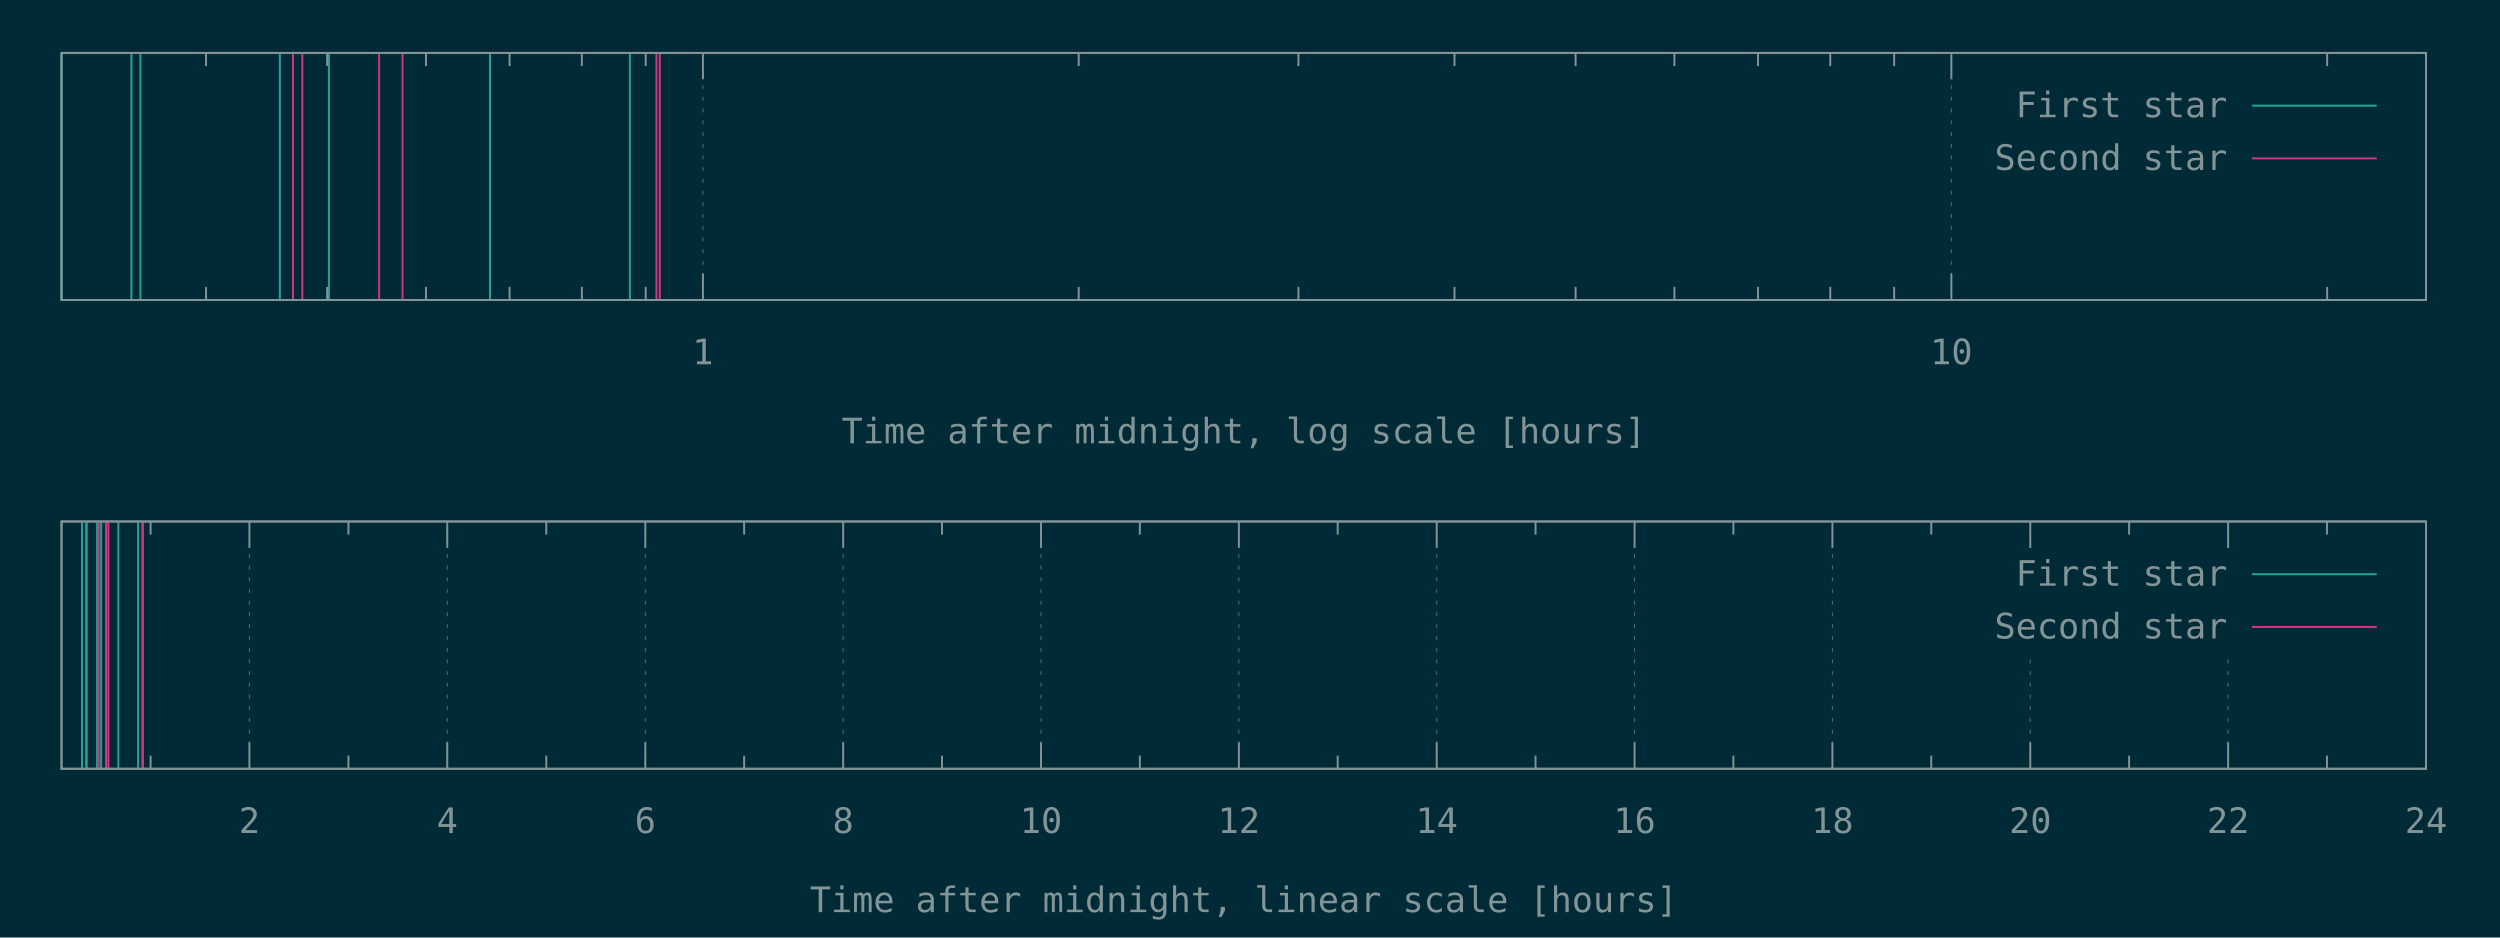
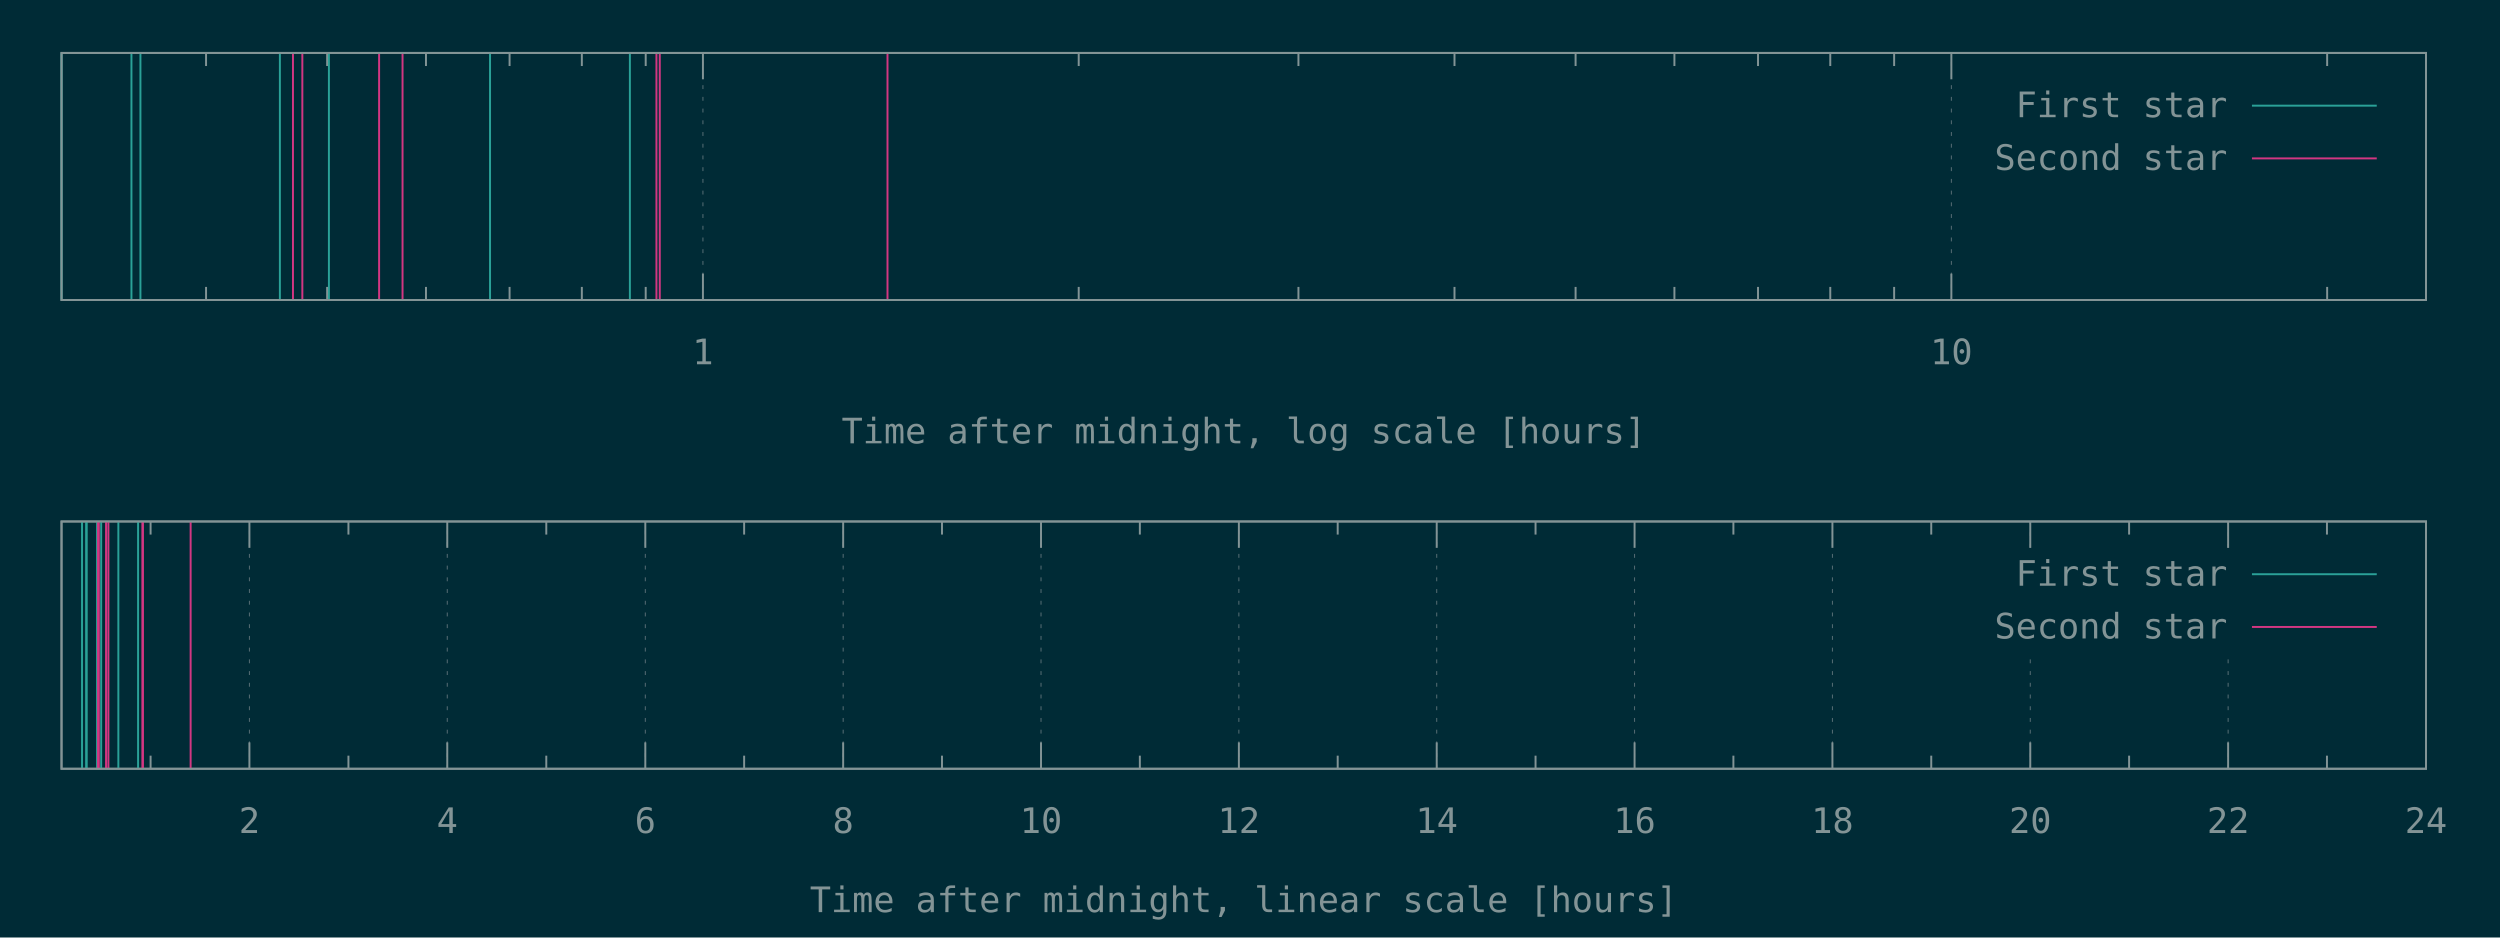
<svg xmlns="http://www.w3.org/2000/svg" xmlns:xlink="http://www.w3.org/1999/xlink" width="1280" height="480" viewBox="0 0 1280 480">
  <g id="gnuplot_canvas">
    <rect x="0" y="0" width="1280" height="480" fill="#002b36" />
    <defs>
      <circle id="gpDot" r="0.5" stroke-width="0.5" stroke="currentColor" />
      <path id="gpPt0" stroke-width="0.148" stroke="currentColor" d="M-1,0 h2 M0,-1 v2" />
      <path id="gpPt1" stroke-width="0.148" stroke="currentColor" d="M-1,-1 L1,1 M1,-1 L-1,1" />
      <path id="gpPt2" stroke-width="0.148" stroke="currentColor" d="M-1,0 L1,0 M0,-1 L0,1 M-1,-1 L1,1 M-1,1 L1,-1" />
      <rect id="gpPt3" stroke-width="0.148" stroke="currentColor" x="-1" y="-1" width="2" height="2" />
      <rect id="gpPt4" stroke-width="0.148" stroke="currentColor" fill="currentColor" x="-1" y="-1" width="2" height="2" />
      <circle id="gpPt5" stroke-width="0.148" stroke="currentColor" cx="0" cy="0" r="1" />
      <use xlink:href="#gpPt5" id="gpPt6" fill="currentColor" stroke="none" />
      <path id="gpPt7" stroke-width="0.148" stroke="currentColor" d="M0,-1.33 L-1.33,0.67 L1.33,0.67 z" />
      <use xlink:href="#gpPt7" id="gpPt8" fill="currentColor" stroke="none" />
      <use xlink:href="#gpPt7" id="gpPt9" stroke="currentColor" transform="rotate(180)" />
      <use xlink:href="#gpPt9" id="gpPt10" fill="currentColor" stroke="none" />
      <use xlink:href="#gpPt3" id="gpPt11" stroke="currentColor" transform="rotate(45)" />
      <use xlink:href="#gpPt11" id="gpPt12" fill="currentColor" stroke="none" />
      <path id="gpPt13" stroke-width="0.148" stroke="currentColor" d="M0,1.330 L1.265,0.411 L0.782,-1.067 L-0.782,-1.076 L-1.265,0.411 z" />
      <use xlink:href="#gpPt13" id="gpPt14" fill="currentColor" stroke="none" />
      <filter id="textbox" filterUnits="objectBoundingBox" x="0" y="0" height="1" width="1">
        <feFlood flood-color="#002B36" flood-opacity="1" result="bgnd" />
        <feComposite in="SourceGraphic" in2="bgnd" operator="atop" />
      </filter>
      <filter id="greybox" filterUnits="objectBoundingBox" x="0" y="0" height="1" width="1">
        <feFlood flood-color="lightgrey" flood-opacity="1" result="grey" />
        <feComposite in="SourceGraphic" in2="grey" operator="atop" />
      </filter>
    </defs>
    <g fill="none" color="#002B36" stroke="currentColor" stroke-width="1.00" stroke-linecap="butt" stroke-linejoin="miter">
</g>
    <g fill="none" color="black" stroke="currentColor" stroke-width="1.00" stroke-linecap="butt" stroke-linejoin="miter">
      <path stroke="rgb(131, 148, 150)" d="M105.5,153.6 L105.5,146.9 M105.5,27.1 L105.5,33.8 M167.5,153.6 L167.5,146.9 M167.5,27.1 L167.5,33.8   M218.1,153.6 L218.1,146.9 M218.1,27.1 L218.1,33.8 M260.9,153.6 L260.9,146.9 M260.9,27.1 L260.9,33.8   M297.9,153.6 L297.9,146.9 M297.9,27.1 L297.9,33.8 M330.6,153.6 L330.6,146.9 M330.6,27.1 L330.6,33.8    " />
    </g>
    <g fill="none" color="black" stroke="rgb(131, 148, 150)" stroke-width="0.50" stroke-linecap="butt" stroke-linejoin="miter">
</g>
    <g fill="none" color="gray" stroke="currentColor" stroke-width="0.50" stroke-linecap="butt" stroke-linejoin="miter">
      <path stroke="rgb( 88, 110, 117)" stroke-dasharray="2,4" class="gridline" d="M359.9,153.6 L359.9,27.1  " />
    </g>
    <g fill="none" color="gray" stroke="rgb( 88, 110, 117)" stroke-width="1.00" stroke-linecap="butt" stroke-linejoin="miter">
</g>
    <g fill="none" color="black" stroke="currentColor" stroke-width="1.00" stroke-linecap="butt" stroke-linejoin="miter">
      <path stroke="rgb(131, 148, 150)" d="M359.9,153.6 L359.9,140.1 M359.9,27.1 L359.9,40.6  " />
      <g transform="translate(359.9,186.5)" stroke="none" fill="rgb(131,148,150)" font-family="Inconsolata" font-size="18.00" text-anchor="middle">
        <text>
          <tspan font-family="Inconsolata"> 1</tspan>
        </text>
      </g>
    </g>
    <g fill="none" color="black" stroke="currentColor" stroke-width="1.00" stroke-linecap="butt" stroke-linejoin="miter">
      <path stroke="rgb(131, 148, 150)" d="M552.3,153.6 L552.3,146.9 M552.3,27.1 L552.3,33.8 M664.8,153.6 L664.8,146.9 M664.8,27.1 L664.8,33.8   M744.7,153.6 L744.7,146.9 M744.7,27.1 L744.7,33.8 M806.7,153.6 L806.7,146.9 M806.7,27.1 L806.7,33.8   M857.3,153.6 L857.3,146.9 M857.3,27.1 L857.3,33.8 M900.1,153.6 L900.1,146.9 M900.1,27.1 L900.1,33.8   M937.1,153.6 L937.1,146.9 M937.1,27.1 L937.1,33.8 M969.8,153.6 L969.8,146.9 M969.8,27.1 L969.8,33.8    " />
    </g>
    <g fill="none" color="black" stroke="rgb(131, 148, 150)" stroke-width="0.50" stroke-linecap="butt" stroke-linejoin="miter">
</g>
    <g fill="none" color="gray" stroke="currentColor" stroke-width="0.50" stroke-linecap="butt" stroke-linejoin="miter">
      <path stroke="rgb( 88, 110, 117)" stroke-dasharray="2,4" class="gridline" d="M999.1,153.6 L999.1,27.1  " />
    </g>
    <g fill="none" color="gray" stroke="rgb( 88, 110, 117)" stroke-width="1.00" stroke-linecap="butt" stroke-linejoin="miter">
</g>
    <g fill="none" color="black" stroke="currentColor" stroke-width="1.00" stroke-linecap="butt" stroke-linejoin="miter">
      <path stroke="rgb(131, 148, 150)" d="M999.1,153.6 L999.1,140.1 M999.1,27.1 L999.1,40.6  " />
      <g transform="translate(999.1,186.5)" stroke="none" fill="rgb(131,148,150)" font-family="Inconsolata" font-size="18.00" text-anchor="middle">
        <text>
          <tspan font-family="Inconsolata"> 10</tspan>
        </text>
      </g>
    </g>
    <g fill="none" color="black" stroke="currentColor" stroke-width="1.00" stroke-linecap="butt" stroke-linejoin="miter">
      <path stroke="rgb(131, 148, 150)" d="M1191.5,153.6 L1191.5,146.9 M1191.5,27.1 L1191.5,33.8  " />
    </g>
    <g fill="none" color="black" stroke="currentColor" stroke-width="1.00" stroke-linecap="butt" stroke-linejoin="miter">
      <path stroke="rgb(131, 148, 150)" d="M31.5,27.1 L31.5,153.6 L1242.1,153.6 L1242.1,27.1 L31.5,27.1 Z  " />
    </g>
    <g fill="none" color="black" stroke="currentColor" stroke-width="1.00" stroke-linecap="butt" stroke-linejoin="miter">
      <g transform="translate(636.8,227.0)" stroke="none" fill="rgb(131,148,150)" font-family="Inconsolata" font-size="18.00" text-anchor="middle">
        <text>
          <tspan font-family="Inconsolata">Time after midnight, log scale [hours]</tspan>
        </text>
      </g>
    </g>
    <g fill="none" color="black" stroke="currentColor" stroke-width="1.00" stroke-linecap="butt" stroke-linejoin="miter">
</g>
    <g id="gnuplot_plot_1a">
      <g fill="none" color="black" stroke="currentColor" stroke-width="1.00" stroke-linecap="butt" stroke-linejoin="miter">
        <path stroke="rgb( 42, 161, 152)" d="M31.5,153.6 L31.5,27.1 M67.3,153.6 L67.3,27.1 M71.9,153.6 L71.9,27.1 M143.3,153.6 L143.3,27.1   M168.4,153.6 L168.4,27.1 M250.9,153.6 L250.9,27.1 M322.5,153.6 L322.5,27.1  " />
      </g>
    </g>
    <g id="gnuplot_plot_2a">
      <g fill="none" color="black" stroke="currentColor" stroke-width="1.00" stroke-linecap="butt" stroke-linejoin="miter">
-         <path stroke="rgb(211,  54, 130)" d="M150.0,153.6 L150.0,27.1 M154.8,153.6 L154.8,27.1 M194.1,153.6 L194.1,27.1 M206.1,153.6 L206.1,27.1   M336.1,153.6 L336.1,27.1 M337.8,153.6 L337.8,27.1  " />
+         <path stroke="rgb(211,  54, 130)" d="M150.0,153.6 L150.0,27.1 M154.8,153.6 L154.8,27.1 M194.1,153.6 L194.1,27.1 M206.1,153.6 L206.1,27.1   M336.1,153.6 L336.1,27.1 M337.8,153.6 L337.8,27.1 M454.4,153.6 L454.4,27.1  " />
      </g>
    </g>
    <g stroke="none" shape-rendering="crispEdges">
      <polygon fill="#002B36" points="1001.8,94.6 1229.5,94.6 1229.5,40.6 1001.8,40.6 " />
    </g>
    <g id="gnuplot_plot_1a">
      <g fill="none" color="black" stroke="currentColor" stroke-width="1.00" stroke-linecap="butt" stroke-linejoin="miter">
        <g transform="translate(1140.4,60.0)" stroke="none" fill="rgb(131,148,150)" font-family="Inconsolata" font-size="18.00" text-anchor="end">
          <text>
            <tspan font-family="Inconsolata">First star</tspan>
          </text>
        </g>
      </g>
      <g fill="none" color="black" stroke="currentColor" stroke-width="1.00" stroke-linecap="butt" stroke-linejoin="miter">
        <path stroke="rgb( 42, 161, 152)" d="M1153.0,54.1 L1216.9,54.1  " />
      </g>
    </g>
    <g id="gnuplot_plot_2a">
      <g fill="none" color="black" stroke="currentColor" stroke-width="1.00" stroke-linecap="butt" stroke-linejoin="miter">
        <g transform="translate(1140.4,87.0)" stroke="none" fill="rgb(131,148,150)" font-family="Inconsolata" font-size="18.00" text-anchor="end">
          <text>
            <tspan font-family="Inconsolata">Second star</tspan>
          </text>
        </g>
      </g>
      <g fill="none" color="black" stroke="currentColor" stroke-width="1.00" stroke-linecap="butt" stroke-linejoin="miter">
        <path stroke="rgb(211,  54, 130)" d="M1153.0,81.1 L1216.9,81.1  " />
      </g>
    </g>
    <g fill="none" color="#002B36" stroke="rgb(211,  54, 130)" stroke-width="2.00" stroke-linecap="butt" stroke-linejoin="miter">
</g>
    <g fill="none" color="black" stroke="currentColor" stroke-width="2.00" stroke-linecap="butt" stroke-linejoin="miter">
</g>
    <g fill="none" color="black" stroke="black" stroke-width="1.00" stroke-linecap="butt" stroke-linejoin="miter">
</g>
    <g fill="none" color="black" stroke="currentColor" stroke-width="1.00" stroke-linecap="butt" stroke-linejoin="miter">
      <path stroke="rgb(131, 148, 150)" d="M31.5,27.1 L31.5,153.6 L1242.1,153.6 L1242.1,27.1 L31.5,27.1 Z  " />
    </g>
    <g fill="none" color="black" stroke="currentColor" stroke-width="1.00" stroke-linecap="butt" stroke-linejoin="miter">
</g>
    <g fill="none" color="black" stroke="currentColor" stroke-width="1.00" stroke-linecap="butt" stroke-linejoin="miter">
      <path stroke="rgb(131, 148, 150)" d="M77.1,393.6 L77.1,386.9 M77.1,267.0 L77.1,273.7  " />
    </g>
    <g fill="none" color="black" stroke="rgb(131, 148, 150)" stroke-width="0.50" stroke-linecap="butt" stroke-linejoin="miter">
</g>
    <g fill="none" color="gray" stroke="currentColor" stroke-width="0.50" stroke-linecap="butt" stroke-linejoin="miter">
      <path stroke="rgb( 88, 110, 117)" stroke-dasharray="2,4" class="gridline" d="M127.7,393.6 L127.7,267.0  " />
    </g>
    <g fill="none" color="gray" stroke="rgb( 88, 110, 117)" stroke-width="1.00" stroke-linecap="butt" stroke-linejoin="miter">
</g>
    <g fill="none" color="black" stroke="currentColor" stroke-width="1.00" stroke-linecap="butt" stroke-linejoin="miter">
      <path stroke="rgb(131, 148, 150)" d="M127.7,393.6 L127.7,380.1 M127.7,267.0 L127.7,280.5  " />
      <g transform="translate(127.7,426.5)" stroke="none" fill="rgb(131,148,150)" font-family="Inconsolata" font-size="18.00" text-anchor="middle">
        <text>
          <tspan font-family="Inconsolata"> 2</tspan>
        </text>
      </g>
    </g>
    <g fill="none" color="black" stroke="currentColor" stroke-width="1.00" stroke-linecap="butt" stroke-linejoin="miter">
      <path stroke="rgb(131, 148, 150)" d="M178.4,393.6 L178.4,386.9 M178.4,267.0 L178.4,273.7  " />
    </g>
    <g fill="none" color="black" stroke="rgb(131, 148, 150)" stroke-width="0.50" stroke-linecap="butt" stroke-linejoin="miter">
</g>
    <g fill="none" color="gray" stroke="currentColor" stroke-width="0.50" stroke-linecap="butt" stroke-linejoin="miter">
      <path stroke="rgb( 88, 110, 117)" stroke-dasharray="2,4" class="gridline" d="M229.0,393.6 L229.0,267.0  " />
    </g>
    <g fill="none" color="gray" stroke="rgb( 88, 110, 117)" stroke-width="1.00" stroke-linecap="butt" stroke-linejoin="miter">
</g>
    <g fill="none" color="black" stroke="currentColor" stroke-width="1.00" stroke-linecap="butt" stroke-linejoin="miter">
      <path stroke="rgb(131, 148, 150)" d="M229.0,393.6 L229.0,380.1 M229.0,267.0 L229.0,280.5  " />
      <g transform="translate(229.0,426.5)" stroke="none" fill="rgb(131,148,150)" font-family="Inconsolata" font-size="18.00" text-anchor="middle">
        <text>
          <tspan font-family="Inconsolata"> 4</tspan>
        </text>
      </g>
    </g>
    <g fill="none" color="black" stroke="currentColor" stroke-width="1.00" stroke-linecap="butt" stroke-linejoin="miter">
      <path stroke="rgb(131, 148, 150)" d="M279.7,393.6 L279.7,386.9 M279.7,267.0 L279.7,273.7  " />
    </g>
    <g fill="none" color="black" stroke="rgb(131, 148, 150)" stroke-width="0.50" stroke-linecap="butt" stroke-linejoin="miter">
</g>
    <g fill="none" color="gray" stroke="currentColor" stroke-width="0.50" stroke-linecap="butt" stroke-linejoin="miter">
      <path stroke="rgb( 88, 110, 117)" stroke-dasharray="2,4" class="gridline" d="M330.4,393.6 L330.4,267.0  " />
    </g>
    <g fill="none" color="gray" stroke="rgb( 88, 110, 117)" stroke-width="1.00" stroke-linecap="butt" stroke-linejoin="miter">
</g>
    <g fill="none" color="black" stroke="currentColor" stroke-width="1.00" stroke-linecap="butt" stroke-linejoin="miter">
      <path stroke="rgb(131, 148, 150)" d="M330.4,393.6 L330.4,380.1 M330.4,267.0 L330.4,280.5  " />
      <g transform="translate(330.4,426.5)" stroke="none" fill="rgb(131,148,150)" font-family="Inconsolata" font-size="18.00" text-anchor="middle">
        <text>
          <tspan font-family="Inconsolata"> 6</tspan>
        </text>
      </g>
    </g>
    <g fill="none" color="black" stroke="currentColor" stroke-width="1.00" stroke-linecap="butt" stroke-linejoin="miter">
      <path stroke="rgb(131, 148, 150)" d="M381.0,393.6 L381.0,386.9 M381.0,267.0 L381.0,273.7  " />
    </g>
    <g fill="none" color="black" stroke="rgb(131, 148, 150)" stroke-width="0.50" stroke-linecap="butt" stroke-linejoin="miter">
</g>
    <g fill="none" color="gray" stroke="currentColor" stroke-width="0.50" stroke-linecap="butt" stroke-linejoin="miter">
      <path stroke="rgb( 88, 110, 117)" stroke-dasharray="2,4" class="gridline" d="M431.7,393.6 L431.7,267.0  " />
    </g>
    <g fill="none" color="gray" stroke="rgb( 88, 110, 117)" stroke-width="1.00" stroke-linecap="butt" stroke-linejoin="miter">
</g>
    <g fill="none" color="black" stroke="currentColor" stroke-width="1.00" stroke-linecap="butt" stroke-linejoin="miter">
      <path stroke="rgb(131, 148, 150)" d="M431.7,393.6 L431.7,380.1 M431.7,267.0 L431.7,280.5  " />
      <g transform="translate(431.7,426.5)" stroke="none" fill="rgb(131,148,150)" font-family="Inconsolata" font-size="18.00" text-anchor="middle">
        <text>
          <tspan font-family="Inconsolata"> 8</tspan>
        </text>
      </g>
    </g>
    <g fill="none" color="black" stroke="currentColor" stroke-width="1.00" stroke-linecap="butt" stroke-linejoin="miter">
      <path stroke="rgb(131, 148, 150)" d="M482.3,393.6 L482.3,386.9 M482.3,267.0 L482.3,273.7  " />
    </g>
    <g fill="none" color="black" stroke="rgb(131, 148, 150)" stroke-width="0.50" stroke-linecap="butt" stroke-linejoin="miter">
</g>
    <g fill="none" color="gray" stroke="currentColor" stroke-width="0.50" stroke-linecap="butt" stroke-linejoin="miter">
      <path stroke="rgb( 88, 110, 117)" stroke-dasharray="2,4" class="gridline" d="M533.0,393.6 L533.0,267.0  " />
    </g>
    <g fill="none" color="gray" stroke="rgb( 88, 110, 117)" stroke-width="1.00" stroke-linecap="butt" stroke-linejoin="miter">
</g>
    <g fill="none" color="black" stroke="currentColor" stroke-width="1.00" stroke-linecap="butt" stroke-linejoin="miter">
      <path stroke="rgb(131, 148, 150)" d="M533.0,393.6 L533.0,380.1 M533.0,267.0 L533.0,280.5  " />
      <g transform="translate(533.0,426.5)" stroke="none" fill="rgb(131,148,150)" font-family="Inconsolata" font-size="18.00" text-anchor="middle">
        <text>
          <tspan font-family="Inconsolata"> 10</tspan>
        </text>
      </g>
    </g>
    <g fill="none" color="black" stroke="currentColor" stroke-width="1.00" stroke-linecap="butt" stroke-linejoin="miter">
      <path stroke="rgb(131, 148, 150)" d="M583.6,393.6 L583.6,386.9 M583.6,267.0 L583.6,273.7  " />
    </g>
    <g fill="none" color="black" stroke="rgb(131, 148, 150)" stroke-width="0.50" stroke-linecap="butt" stroke-linejoin="miter">
</g>
    <g fill="none" color="gray" stroke="currentColor" stroke-width="0.50" stroke-linecap="butt" stroke-linejoin="miter">
      <path stroke="rgb( 88, 110, 117)" stroke-dasharray="2,4" class="gridline" d="M634.3,393.6 L634.3,267.0  " />
    </g>
    <g fill="none" color="gray" stroke="rgb( 88, 110, 117)" stroke-width="1.00" stroke-linecap="butt" stroke-linejoin="miter">
</g>
    <g fill="none" color="black" stroke="currentColor" stroke-width="1.00" stroke-linecap="butt" stroke-linejoin="miter">
      <path stroke="rgb(131, 148, 150)" d="M634.3,393.6 L634.3,380.1 M634.3,267.0 L634.3,280.5  " />
      <g transform="translate(634.3,426.5)" stroke="none" fill="rgb(131,148,150)" font-family="Inconsolata" font-size="18.00" text-anchor="middle">
        <text>
          <tspan font-family="Inconsolata"> 12</tspan>
        </text>
      </g>
    </g>
    <g fill="none" color="black" stroke="currentColor" stroke-width="1.00" stroke-linecap="butt" stroke-linejoin="miter">
      <path stroke="rgb(131, 148, 150)" d="M684.9,393.6 L684.9,386.9 M684.9,267.0 L684.9,273.7  " />
    </g>
    <g fill="none" color="black" stroke="rgb(131, 148, 150)" stroke-width="0.50" stroke-linecap="butt" stroke-linejoin="miter">
</g>
    <g fill="none" color="gray" stroke="currentColor" stroke-width="0.50" stroke-linecap="butt" stroke-linejoin="miter">
      <path stroke="rgb( 88, 110, 117)" stroke-dasharray="2,4" class="gridline" d="M735.6,393.6 L735.6,267.0  " />
    </g>
    <g fill="none" color="gray" stroke="rgb( 88, 110, 117)" stroke-width="1.00" stroke-linecap="butt" stroke-linejoin="miter">
</g>
    <g fill="none" color="black" stroke="currentColor" stroke-width="1.00" stroke-linecap="butt" stroke-linejoin="miter">
      <path stroke="rgb(131, 148, 150)" d="M735.6,393.6 L735.6,380.1 M735.6,267.0 L735.6,280.5  " />
      <g transform="translate(735.6,426.5)" stroke="none" fill="rgb(131,148,150)" font-family="Inconsolata" font-size="18.00" text-anchor="middle">
        <text>
          <tspan font-family="Inconsolata"> 14</tspan>
        </text>
      </g>
    </g>
    <g fill="none" color="black" stroke="currentColor" stroke-width="1.00" stroke-linecap="butt" stroke-linejoin="miter">
      <path stroke="rgb(131, 148, 150)" d="M786.2,393.6 L786.2,386.9 M786.2,267.0 L786.2,273.7  " />
    </g>
    <g fill="none" color="black" stroke="rgb(131, 148, 150)" stroke-width="0.50" stroke-linecap="butt" stroke-linejoin="miter">
</g>
    <g fill="none" color="gray" stroke="currentColor" stroke-width="0.50" stroke-linecap="butt" stroke-linejoin="miter">
      <path stroke="rgb( 88, 110, 117)" stroke-dasharray="2,4" class="gridline" d="M836.9,393.6 L836.9,267.0  " />
    </g>
    <g fill="none" color="gray" stroke="rgb( 88, 110, 117)" stroke-width="1.00" stroke-linecap="butt" stroke-linejoin="miter">
</g>
    <g fill="none" color="black" stroke="currentColor" stroke-width="1.00" stroke-linecap="butt" stroke-linejoin="miter">
      <path stroke="rgb(131, 148, 150)" d="M836.9,393.6 L836.9,380.1 M836.9,267.0 L836.9,280.5  " />
      <g transform="translate(836.9,426.5)" stroke="none" fill="rgb(131,148,150)" font-family="Inconsolata" font-size="18.00" text-anchor="middle">
        <text>
          <tspan font-family="Inconsolata"> 16</tspan>
        </text>
      </g>
    </g>
    <g fill="none" color="black" stroke="currentColor" stroke-width="1.00" stroke-linecap="butt" stroke-linejoin="miter">
      <path stroke="rgb(131, 148, 150)" d="M887.5,393.6 L887.5,386.9 M887.5,267.0 L887.5,273.7  " />
    </g>
    <g fill="none" color="black" stroke="rgb(131, 148, 150)" stroke-width="0.50" stroke-linecap="butt" stroke-linejoin="miter">
</g>
    <g fill="none" color="gray" stroke="currentColor" stroke-width="0.50" stroke-linecap="butt" stroke-linejoin="miter">
      <path stroke="rgb( 88, 110, 117)" stroke-dasharray="2,4" class="gridline" d="M938.2,393.6 L938.2,267.0  " />
    </g>
    <g fill="none" color="gray" stroke="rgb( 88, 110, 117)" stroke-width="1.00" stroke-linecap="butt" stroke-linejoin="miter">
</g>
    <g fill="none" color="black" stroke="currentColor" stroke-width="1.00" stroke-linecap="butt" stroke-linejoin="miter">
      <path stroke="rgb(131, 148, 150)" d="M938.2,393.6 L938.2,380.1 M938.2,267.0 L938.2,280.5  " />
      <g transform="translate(938.2,426.5)" stroke="none" fill="rgb(131,148,150)" font-family="Inconsolata" font-size="18.00" text-anchor="middle">
        <text>
          <tspan font-family="Inconsolata"> 18</tspan>
        </text>
      </g>
    </g>
    <g fill="none" color="black" stroke="currentColor" stroke-width="1.00" stroke-linecap="butt" stroke-linejoin="miter">
      <path stroke="rgb(131, 148, 150)" d="M988.8,393.6 L988.8,386.9 M988.8,267.0 L988.8,273.7  " />
    </g>
    <g fill="none" color="black" stroke="rgb(131, 148, 150)" stroke-width="0.50" stroke-linecap="butt" stroke-linejoin="miter">
</g>
    <g fill="none" color="gray" stroke="currentColor" stroke-width="0.50" stroke-linecap="butt" stroke-linejoin="miter">
      <path stroke="rgb( 88, 110, 117)" stroke-dasharray="2,4" class="gridline" d="M1039.5,393.6 L1039.5,334.5 M1039.5,280.5 L1039.5,267.0  " />
    </g>
    <g fill="none" color="gray" stroke="rgb( 88, 110, 117)" stroke-width="1.00" stroke-linecap="butt" stroke-linejoin="miter">
</g>
    <g fill="none" color="black" stroke="currentColor" stroke-width="1.00" stroke-linecap="butt" stroke-linejoin="miter">
      <path stroke="rgb(131, 148, 150)" d="M1039.5,393.6 L1039.5,380.1 M1039.5,267.0 L1039.5,280.5  " />
      <g transform="translate(1039.5,426.5)" stroke="none" fill="rgb(131,148,150)" font-family="Inconsolata" font-size="18.00" text-anchor="middle">
        <text>
          <tspan font-family="Inconsolata"> 20</tspan>
        </text>
      </g>
    </g>
    <g fill="none" color="black" stroke="currentColor" stroke-width="1.00" stroke-linecap="butt" stroke-linejoin="miter">
      <path stroke="rgb(131, 148, 150)" d="M1090.1,393.6 L1090.1,386.9 M1090.1,267.0 L1090.1,273.7  " />
    </g>
    <g fill="none" color="black" stroke="rgb(131, 148, 150)" stroke-width="0.50" stroke-linecap="butt" stroke-linejoin="miter">
</g>
    <g fill="none" color="gray" stroke="currentColor" stroke-width="0.50" stroke-linecap="butt" stroke-linejoin="miter">
      <path stroke="rgb( 88, 110, 117)" stroke-dasharray="2,4" class="gridline" d="M1140.8,393.6 L1140.8,334.5 M1140.8,280.5 L1140.8,267.0  " />
    </g>
    <g fill="none" color="gray" stroke="rgb( 88, 110, 117)" stroke-width="1.00" stroke-linecap="butt" stroke-linejoin="miter">
</g>
    <g fill="none" color="black" stroke="currentColor" stroke-width="1.00" stroke-linecap="butt" stroke-linejoin="miter">
      <path stroke="rgb(131, 148, 150)" d="M1140.8,393.6 L1140.8,380.1 M1140.8,267.0 L1140.8,280.5  " />
      <g transform="translate(1140.8,426.5)" stroke="none" fill="rgb(131,148,150)" font-family="Inconsolata" font-size="18.00" text-anchor="middle">
        <text>
          <tspan font-family="Inconsolata"> 22</tspan>
        </text>
      </g>
    </g>
    <g fill="none" color="black" stroke="currentColor" stroke-width="1.00" stroke-linecap="butt" stroke-linejoin="miter">
      <path stroke="rgb(131, 148, 150)" d="M1191.4,393.6 L1191.4,386.9 M1191.4,267.0 L1191.4,273.7  " />
    </g>
    <g fill="none" color="black" stroke="rgb(131, 148, 150)" stroke-width="0.50" stroke-linecap="butt" stroke-linejoin="miter">
</g>
    <g fill="none" color="gray" stroke="currentColor" stroke-width="0.50" stroke-linecap="butt" stroke-linejoin="miter">
      <path stroke="rgb( 88, 110, 117)" stroke-dasharray="2,4" class="gridline" d="M1242.1,393.6 L1242.1,267.0  " />
    </g>
    <g fill="none" color="gray" stroke="rgb( 88, 110, 117)" stroke-width="1.00" stroke-linecap="butt" stroke-linejoin="miter">
</g>
    <g fill="none" color="black" stroke="currentColor" stroke-width="1.00" stroke-linecap="butt" stroke-linejoin="miter">
      <path stroke="rgb(131, 148, 150)" d="M1242.1,393.6 L1242.1,380.1 M1242.1,267.0 L1242.1,280.5  " />
      <g transform="translate(1242.1,426.5)" stroke="none" fill="rgb(131,148,150)" font-family="Inconsolata" font-size="18.00" text-anchor="middle">
        <text>
          <tspan font-family="Inconsolata"> 24</tspan>
        </text>
      </g>
    </g>
    <g fill="none" color="black" stroke="currentColor" stroke-width="1.00" stroke-linecap="butt" stroke-linejoin="miter">
</g>
    <g fill="none" color="black" stroke="currentColor" stroke-width="1.00" stroke-linecap="butt" stroke-linejoin="miter">
      <path stroke="rgb(131, 148, 150)" d="M31.5,267.0 L31.5,393.6 L1242.1,393.6 L1242.1,267.0 L31.5,267.0 Z  " />
    </g>
    <g fill="none" color="black" stroke="currentColor" stroke-width="1.00" stroke-linecap="butt" stroke-linejoin="miter">
      <g transform="translate(636.8,467.0)" stroke="none" fill="rgb(131,148,150)" font-family="Inconsolata" font-size="18.00" text-anchor="middle">
        <text>
          <tspan font-family="Inconsolata">Time after midnight, linear scale [hours]</tspan>
        </text>
      </g>
    </g>
    <g fill="none" color="black" stroke="currentColor" stroke-width="1.00" stroke-linecap="butt" stroke-linejoin="miter">
</g>
    <g id="gnuplot_plot_1b">
      <g fill="none" color="black" stroke="currentColor" stroke-width="1.00" stroke-linecap="butt" stroke-linejoin="miter">
        <path stroke="rgb( 42, 161, 152)" d="M42.0,393.6 L42.0,267.0 M44.1,393.6 L44.1,267.0 M44.4,393.6 L44.4,267.0 M49.7,393.6 L49.7,267.0   M51.8,393.6 L51.8,267.0 M60.6,393.6 L60.6,267.0 M70.7,393.6 L70.7,267.0  " />
      </g>
    </g>
    <g id="gnuplot_plot_2b">
      <g fill="none" color="black" stroke="currentColor" stroke-width="1.00" stroke-linecap="butt" stroke-linejoin="miter">
-         <path stroke="rgb(211,  54, 130)" d="M50.2,393.6 L50.2,267.0 M50.6,393.6 L50.6,267.0 M54.3,393.6 L54.3,267.0 M55.5,393.6 L55.5,267.0   M72.9,393.6 L72.9,267.0 M73.2,393.6 L73.2,267.0  " />
+         <path stroke="rgb(211,  54, 130)" d="M50.2,393.6 L50.2,267.0 M50.6,393.6 L50.6,267.0 M54.3,393.6 L54.3,267.0 M55.5,393.6 L55.5,267.0   M72.9,393.6 L72.9,267.0 M73.2,393.6 L73.2,267.0 M97.6,393.6 L97.6,267.0  " />
      </g>
    </g>
    <g stroke="none" shape-rendering="crispEdges">
      <polygon fill="#002B36" points="1001.8,334.5 1229.5,334.5 1229.5,280.5 1001.8,280.5 " />
    </g>
    <g id="gnuplot_plot_1b">
      <g fill="none" color="black" stroke="currentColor" stroke-width="1.00" stroke-linecap="butt" stroke-linejoin="miter">
        <g transform="translate(1140.4,299.9)" stroke="none" fill="rgb(131,148,150)" font-family="Inconsolata" font-size="18.00" text-anchor="end">
          <text>
            <tspan font-family="Inconsolata">First star</tspan>
          </text>
        </g>
      </g>
      <g fill="none" color="black" stroke="currentColor" stroke-width="1.00" stroke-linecap="butt" stroke-linejoin="miter">
        <path stroke="rgb( 42, 161, 152)" d="M1153.0,294.0 L1216.9,294.0  " />
      </g>
    </g>
    <g id="gnuplot_plot_2b">
      <g fill="none" color="black" stroke="currentColor" stroke-width="1.00" stroke-linecap="butt" stroke-linejoin="miter">
        <g transform="translate(1140.4,326.9)" stroke="none" fill="rgb(131,148,150)" font-family="Inconsolata" font-size="18.00" text-anchor="end">
          <text>
            <tspan font-family="Inconsolata">Second star</tspan>
          </text>
        </g>
      </g>
      <g fill="none" color="black" stroke="currentColor" stroke-width="1.00" stroke-linecap="butt" stroke-linejoin="miter">
        <path stroke="rgb(211,  54, 130)" d="M1153.0,321.0 L1216.9,321.0  " />
      </g>
    </g>
    <g fill="none" color="#002B36" stroke="rgb(211,  54, 130)" stroke-width="2.00" stroke-linecap="butt" stroke-linejoin="miter">
</g>
    <g fill="none" color="black" stroke="currentColor" stroke-width="2.00" stroke-linecap="butt" stroke-linejoin="miter">
</g>
    <g fill="none" color="black" stroke="black" stroke-width="1.00" stroke-linecap="butt" stroke-linejoin="miter">
</g>
    <g fill="none" color="black" stroke="currentColor" stroke-width="1.00" stroke-linecap="butt" stroke-linejoin="miter">
      <path stroke="rgb(131, 148, 150)" d="M31.5,267.0 L31.5,393.6 L1242.1,393.6 L1242.1,267.0 L31.5,267.0 Z  " />
    </g>
    <g fill="none" color="black" stroke="currentColor" stroke-width="1.00" stroke-linecap="butt" stroke-linejoin="miter">
</g>
  </g>
</svg>
